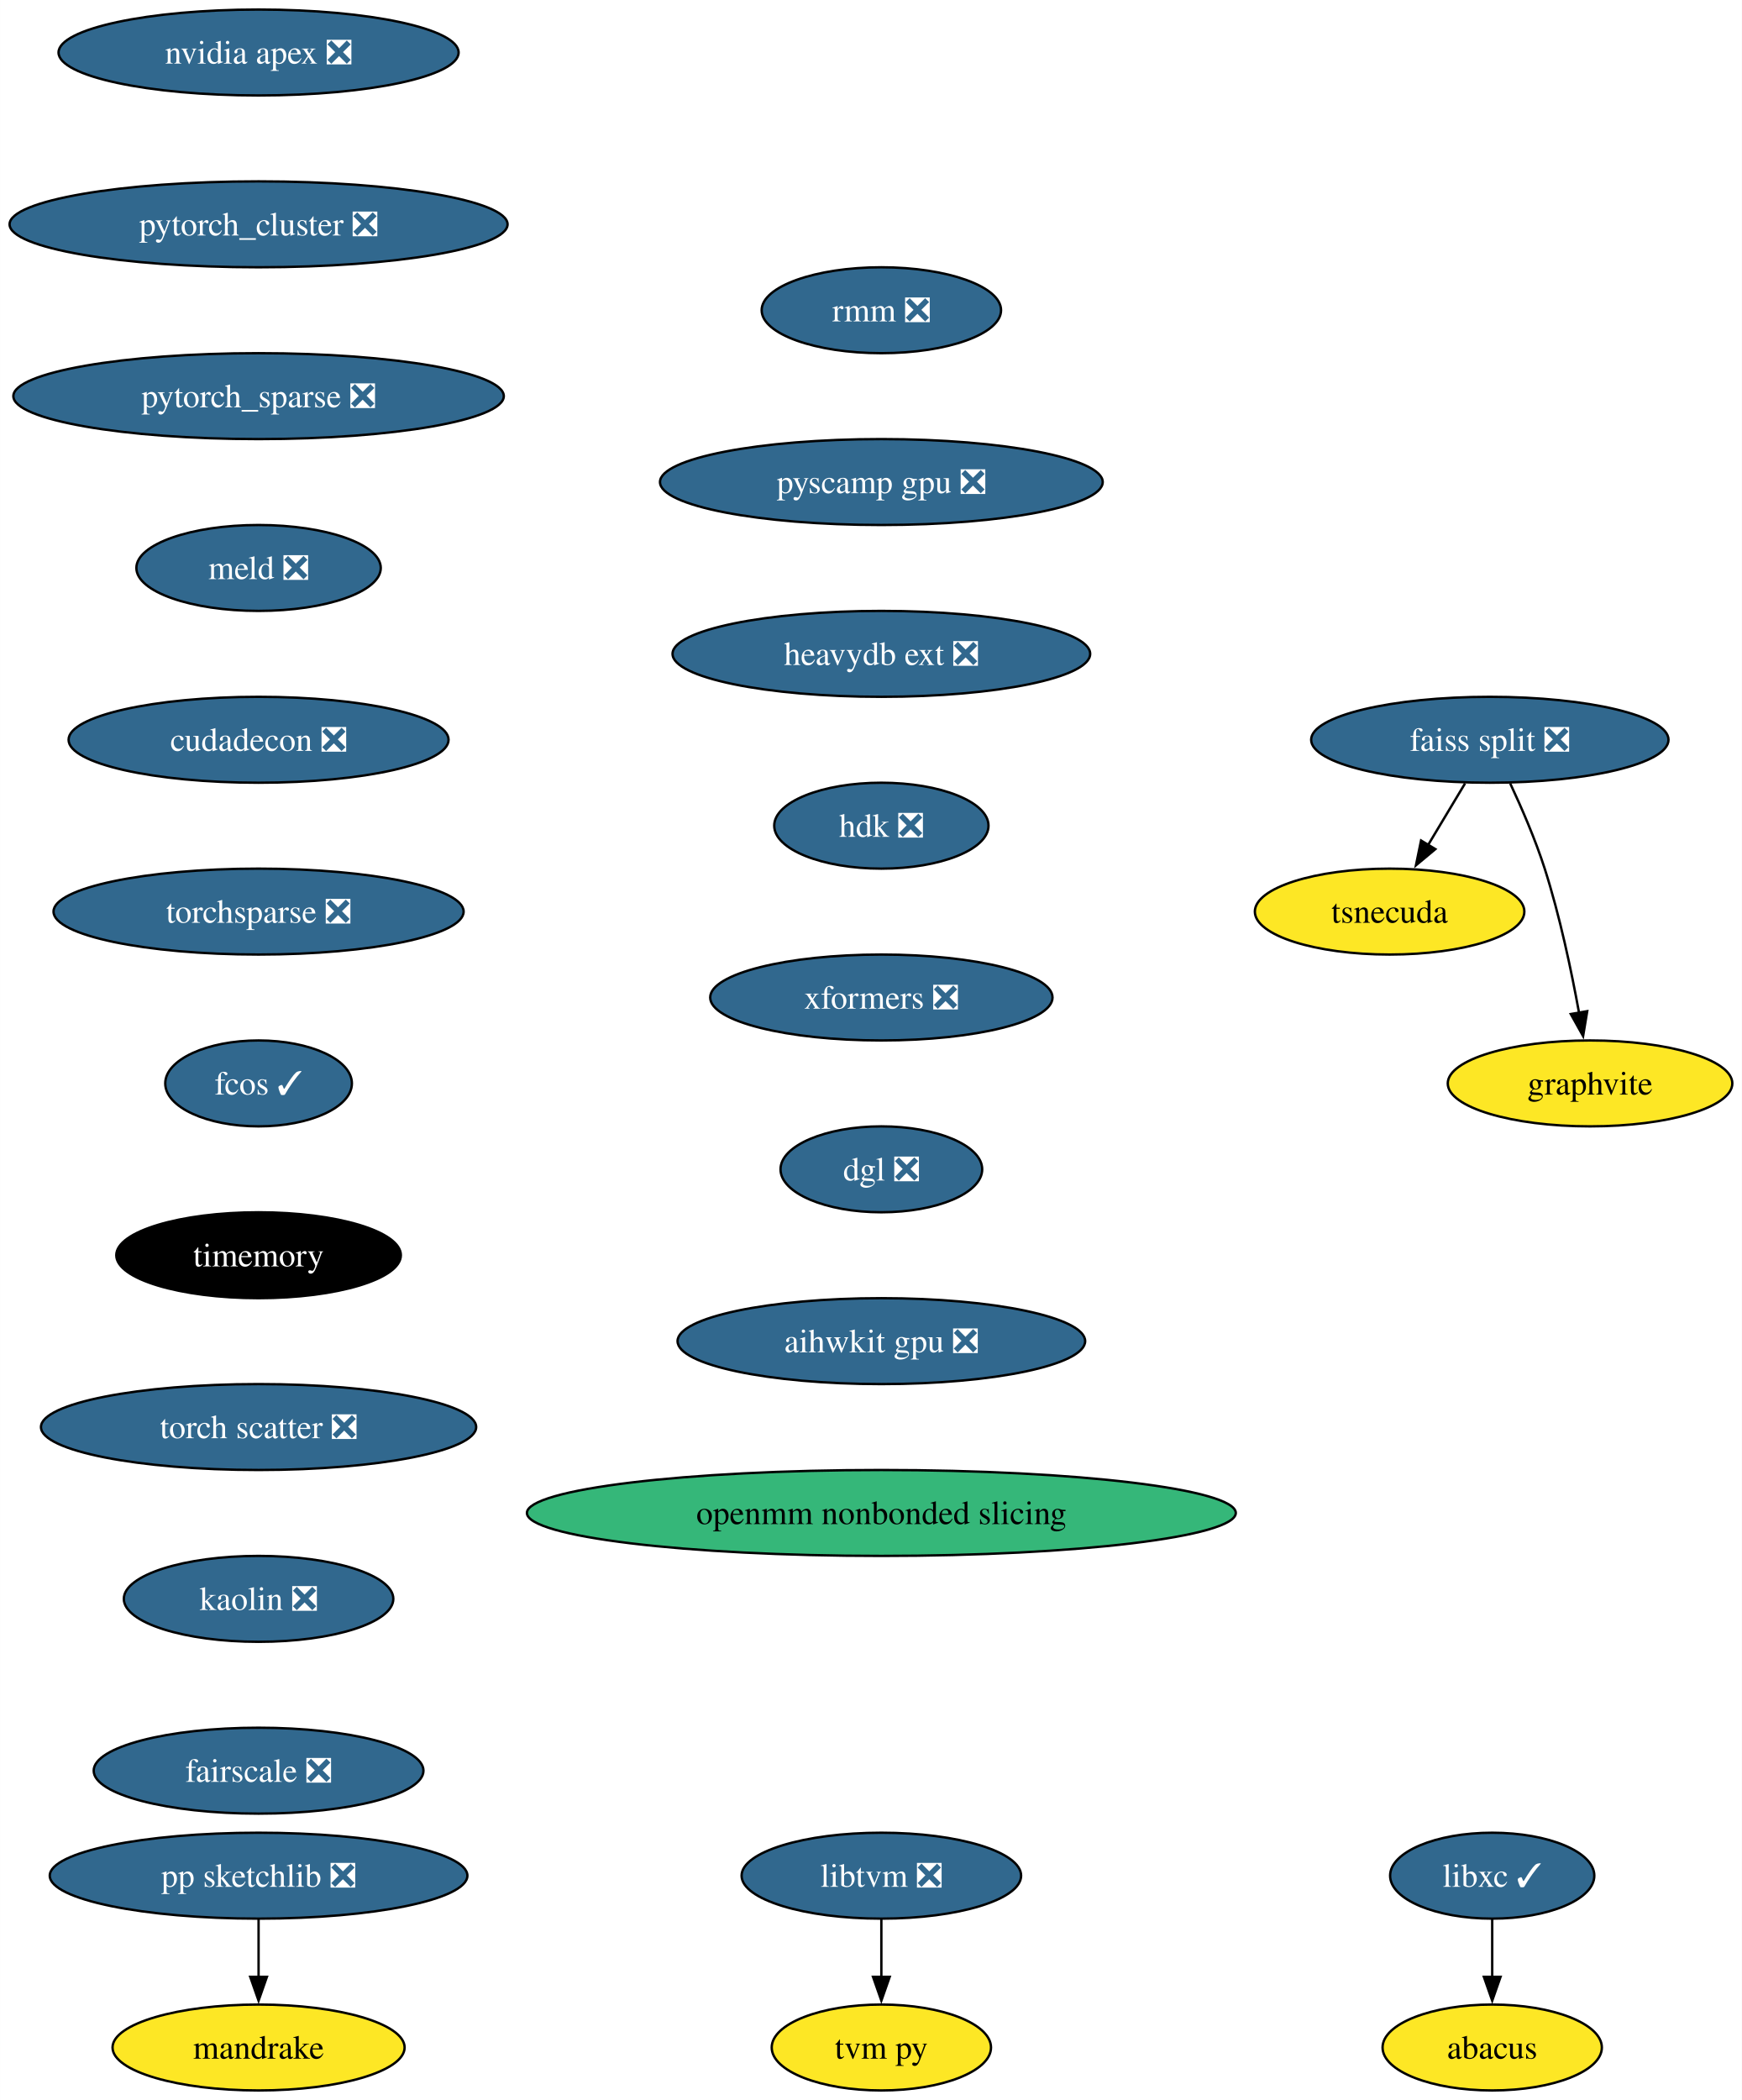
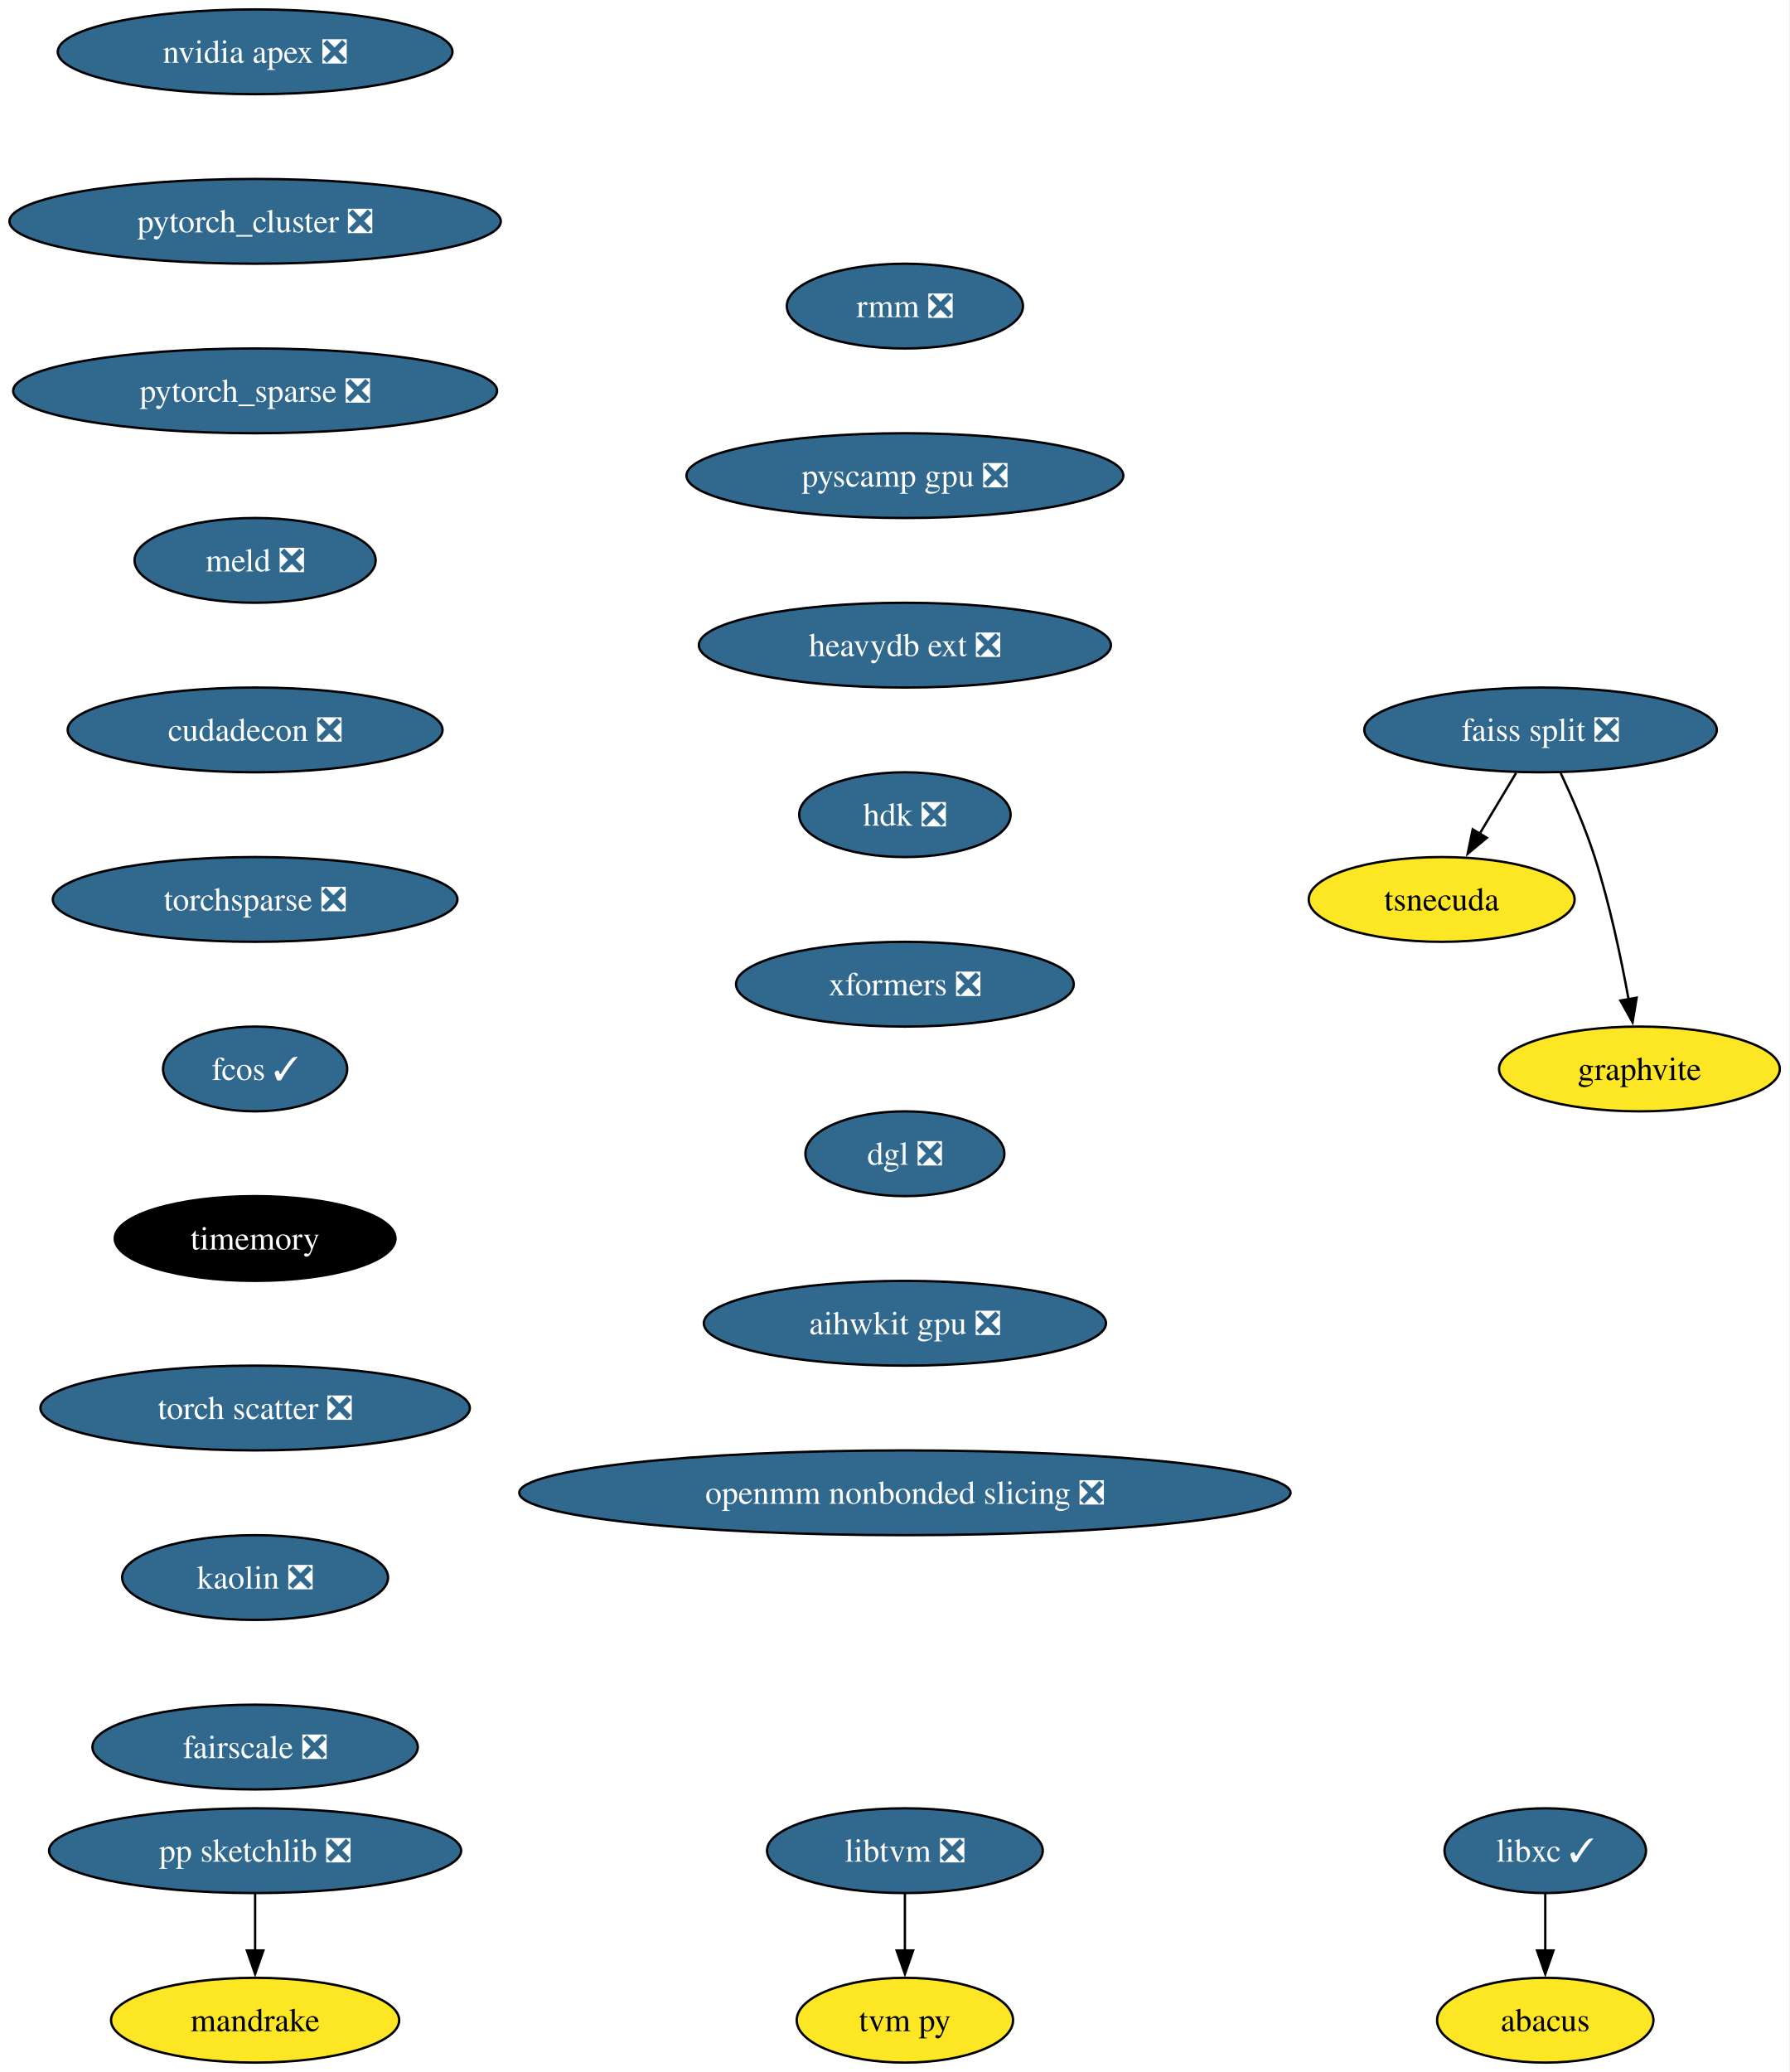
- <svg xmlns="http://www.w3.org/2000/svg" xmlns:xlink="http://www.w3.org/1999/xlink" width="730pt" height="880pt" viewBox="0.00 0.00 729.97 880.00">
+ <svg xmlns="http://www.w3.org/2000/svg" xmlns:xlink="http://www.w3.org/1999/xlink" width="760pt" height="880pt" viewBox="0.00 0.00 759.97 880.00">
  <g id="graph0" class="graph" transform="scale(1 1) rotate(0) translate(4 876)">
-     <polygon fill="white" stroke="none" points="-4,4 -4,-876 725.97,-876 725.97,4 -4,4" />
+     <polygon fill="white" stroke="none" points="-4,4 -4,-876 755.97,-876 755.97,4 -4,4" />
    <g id="node1" class="node">
      <g id="a_node1">
        <a xlink:href="https://github.com/conda-forge/libxc-feedstock/pull/58" xlink:title="libxc ✓">
-           <ellipse fill="#31688e" stroke="black" cx="621.35" cy="-90" rx="42.79" ry="18" />
-           <text text-anchor="middle" x="621.35" y="-85.33" font-family="Times,serif" font-size="14.00" fill="white">libxc ✓</text>
+           <ellipse fill="#31688e" stroke="black" cx="652.35" cy="-90" rx="42.79" ry="18" />
+           <text text-anchor="middle" x="652.35" y="-85.33" font-family="Times,serif" font-size="14.00" fill="white">libxc ✓</text>
        </a>
      </g>
    </g>
    <g id="node2" class="node">
      <g id="a_node2">
        <a xlink:href="https://github.com/conda-forge/abacus-feedstock" xlink:title="abacus">
-           <ellipse fill="#fde725" stroke="black" cx="621.35" cy="-18" rx="45.95" ry="18" />
-           <text text-anchor="middle" x="621.35" y="-13.32" font-family="Times,serif" font-size="14.00">abacus</text>
+           <ellipse fill="#fde725" stroke="black" cx="652.35" cy="-18" rx="45.95" ry="18" />
+           <text text-anchor="middle" x="652.35" y="-13.32" font-family="Times,serif" font-size="14.00">abacus</text>
        </a>
      </g>
    </g>
    <g id="edge1" class="edge">
-       <path fill="none" stroke="black" d="M621.35,-71.7C621.35,-64.41 621.35,-55.73 621.35,-47.54" />
-       <polygon fill="black" stroke="black" points="624.85,-47.62 621.35,-37.62 617.85,-47.62 624.85,-47.62" />
+       <path fill="none" stroke="black" d="M652.35,-71.7C652.35,-64.41 652.35,-55.73 652.35,-47.54" />
+       <polygon fill="black" stroke="black" points="655.85,-47.62 652.35,-37.62 648.85,-47.62 655.85,-47.62" />
    </g>
    <g id="node3" class="node">
      <g id="a_node3">
        <a xlink:href="https://github.com/conda-forge/nvidia-apex-feedstock/pull/34" xlink:title="nvidia apex ❎">
          <ellipse fill="#31688e" stroke="black" cx="104.35" cy="-854" rx="83.83" ry="18" />
          <text text-anchor="middle" x="104.35" y="-849.33" font-family="Times,serif" font-size="14.00" fill="white">nvidia apex ❎</text>
        </a>
      </g>
    </g>
    <g id="node4" class="node">
      <g id="a_node4">
        <a xlink:href="https://github.com/conda-forge/pytorch_cluster-feedstock/pull/47" xlink:title="pytorch_cluster ❎">
          <ellipse fill="#31688e" stroke="black" cx="104.35" cy="-782" rx="104.35" ry="18" />
          <text text-anchor="middle" x="104.35" y="-777.33" font-family="Times,serif" font-size="14.00" fill="white">pytorch_cluster ❎</text>
        </a>
      </g>
    </g>
    <g id="node10" class="node">
      <g id="a_node10">
        <a xlink:href="https://github.com/conda-forge/pytorch_sparse-feedstock/pull/62" xlink:title="pytorch_sparse ❎">
          <ellipse fill="#31688e" stroke="black" cx="104.35" cy="-710" rx="102.77" ry="18" />
          <text text-anchor="middle" x="104.35" y="-705.33" font-family="Times,serif" font-size="14.00" fill="white">pytorch_sparse ❎</text>
        </a>
      </g>
    </g>
    <g id="node5" class="node">
      <g id="a_node5">
        <a xlink:href="https://github.com/conda-forge/pp-sketchlib-feedstock/pull/45" xlink:title="pp sketchlib ❎">
          <ellipse fill="#31688e" stroke="black" cx="104.35" cy="-90" rx="87.51" ry="18" />
          <text text-anchor="middle" x="104.35" y="-85.33" font-family="Times,serif" font-size="14.00" fill="white">pp sketchlib ❎</text>
        </a>
      </g>
    </g>
    <g id="node6" class="node">
      <g id="a_node6">
        <a xlink:href="https://github.com/conda-forge/mandrake-feedstock" xlink:title="mandrake">
          <ellipse fill="#fde725" stroke="black" cx="104.35" cy="-18" rx="61.2" ry="18" />
          <text text-anchor="middle" x="104.35" y="-13.32" font-family="Times,serif" font-size="14.00">mandrake</text>
        </a>
      </g>
    </g>
    <g id="edge3" class="edge">
      <path fill="none" stroke="black" d="M104.35,-71.7C104.35,-64.41 104.35,-55.73 104.35,-47.54" />
      <polygon fill="black" stroke="black" points="107.85,-47.62 104.35,-37.62 100.85,-47.62 107.85,-47.62" />
    </g>
    <g id="node7" class="node">
      <g id="a_node7">
        <a xlink:href="https://github.com/conda-forge/faiss-split-feedstock/pull/70" xlink:title="faiss split ❎">
-           <ellipse fill="#31688e" stroke="black" cx="620.35" cy="-566" rx="74.88" ry="18" />
-           <text text-anchor="middle" x="620.35" y="-561.33" font-family="Times,serif" font-size="14.00" fill="white">faiss split ❎</text>
+           <ellipse fill="#31688e" stroke="black" cx="650.35" cy="-566" rx="74.88" ry="18" />
+           <text text-anchor="middle" x="650.35" y="-561.33" font-family="Times,serif" font-size="14.00" fill="white">faiss split ❎</text>
        </a>
      </g>
    </g>
    <g id="node8" class="node">
      <g id="a_node8">
        <a xlink:href="https://github.com/conda-forge/tsnecuda-feedstock" xlink:title="tsnecuda">
-           <ellipse fill="#fde725" stroke="black" cx="578.35" cy="-494" rx="56.47" ry="18" />
-           <text text-anchor="middle" x="578.35" y="-489.32" font-family="Times,serif" font-size="14.00">tsnecuda</text>
+           <ellipse fill="#fde725" stroke="black" cx="608.35" cy="-494" rx="56.47" ry="18" />
+           <text text-anchor="middle" x="608.35" y="-489.32" font-family="Times,serif" font-size="14.00">tsnecuda</text>
        </a>
      </g>
    </g>
    <g id="edge4" class="edge">
-       <path fill="none" stroke="black" d="M609.96,-547.7C605.28,-539.9 599.65,-530.51 594.44,-521.83" />
-       <polygon fill="black" stroke="black" points="597.53,-520.18 589.39,-513.4 591.53,-523.78 597.53,-520.18" />
+       <path fill="none" stroke="black" d="M639.96,-547.7C635.28,-539.9 629.65,-530.51 624.44,-521.83" />
+       <polygon fill="black" stroke="black" points="627.53,-520.18 619.39,-513.4 621.53,-523.78 627.53,-520.18" />
    </g>
    <g id="node9" class="node">
      <g id="a_node9">
        <a xlink:href="https://github.com/conda-forge/graphvite-feedstock" xlink:title="graphvite">
-           <ellipse fill="#fde725" stroke="black" cx="662.35" cy="-422" rx="59.63" ry="18" />
-           <text text-anchor="middle" x="662.35" y="-417.32" font-family="Times,serif" font-size="14.00">graphvite</text>
+           <ellipse fill="#fde725" stroke="black" cx="692.35" cy="-422" rx="59.63" ry="18" />
+           <text text-anchor="middle" x="692.35" y="-417.32" font-family="Times,serif" font-size="14.00">graphvite</text>
        </a>
      </g>
    </g>
    <g id="edge5" class="edge">
-       <path fill="none" stroke="black" d="M628.91,-547.67C633.68,-537.48 639.43,-524.23 643.35,-512 649.69,-492.19 654.53,-469.23 657.74,-451.59" />
-       <polygon fill="black" stroke="black" points="661.17,-452.27 659.44,-441.82 654.28,-451.07 661.17,-452.27" />
+       <path fill="none" stroke="black" d="M658.91,-547.67C663.68,-537.48 669.43,-524.23 673.35,-512 679.69,-492.19 684.53,-469.23 687.74,-451.59" />
+       <polygon fill="black" stroke="black" points="691.17,-452.27 689.44,-441.82 684.28,-451.07 691.17,-452.27" />
    </g>
    <g id="node11" class="node">
      <g id="a_node11">
        <a xlink:href="https://github.com/conda-forge/meld-feedstock/pull/22" xlink:title="meld ❎">
          <ellipse fill="#31688e" stroke="black" cx="104.35" cy="-638" rx="51.21" ry="18" />
          <text text-anchor="middle" x="104.35" y="-633.33" font-family="Times,serif" font-size="14.00" fill="white">meld ❎</text>
        </a>
      </g>
    </g>
    <g id="node14" class="node">
      <g id="a_node14">
        <a xlink:href="https://github.com/conda-forge/cudadecon-feedstock/pull/26" xlink:title="cudadecon ❎">
          <ellipse fill="#31688e" stroke="black" cx="104.35" cy="-566" rx="79.62" ry="18" />
          <text text-anchor="middle" x="104.35" y="-561.33" font-family="Times,serif" font-size="14.00" fill="white">cudadecon ❎</text>
        </a>
      </g>
    </g>
    <g id="node12" class="node">
      <g id="a_node12">
        <a xlink:href="https://github.com/conda-forge/libtvm-feedstock/pull/32" xlink:title="libtvm ❎">
-           <ellipse fill="#31688e" stroke="black" cx="365.35" cy="-90" rx="58.57" ry="18" />
-           <text text-anchor="middle" x="365.35" y="-85.33" font-family="Times,serif" font-size="14.00" fill="white">libtvm ❎</text>
+           <ellipse fill="#31688e" stroke="black" cx="380.35" cy="-90" rx="58.57" ry="18" />
+           <text text-anchor="middle" x="380.35" y="-85.33" font-family="Times,serif" font-size="14.00" fill="white">libtvm ❎</text>
        </a>
      </g>
    </g>
    <g id="node13" class="node">
      <g id="a_node13">
        <a xlink:href="https://github.com/conda-forge/tvm-py-feedstock" xlink:title="tvm py">
-           <ellipse fill="#fde725" stroke="black" cx="365.35" cy="-18" rx="45.95" ry="18" />
-           <text text-anchor="middle" x="365.35" y="-13.32" font-family="Times,serif" font-size="14.00">tvm py</text>
+           <ellipse fill="#fde725" stroke="black" cx="380.35" cy="-18" rx="45.95" ry="18" />
+           <text text-anchor="middle" x="380.35" y="-13.32" font-family="Times,serif" font-size="14.00">tvm py</text>
        </a>
      </g>
    </g>
    <g id="edge8" class="edge">
-       <path fill="none" stroke="black" d="M365.35,-71.7C365.35,-64.41 365.35,-55.73 365.35,-47.54" />
-       <polygon fill="black" stroke="black" points="368.85,-47.62 365.35,-37.62 361.85,-47.62 368.85,-47.62" />
+       <path fill="none" stroke="black" d="M380.35,-71.7C380.35,-64.41 380.35,-55.73 380.35,-47.54" />
+       <polygon fill="black" stroke="black" points="383.85,-47.62 380.35,-37.62 376.85,-47.62 383.85,-47.62" />
    </g>
    <g id="node15" class="node">
      <g id="a_node15">
        <a xlink:href="https://github.com/conda-forge/torchsparse-feedstock/pull/27" xlink:title="torchsparse ❎">
          <ellipse fill="#31688e" stroke="black" cx="104.35" cy="-494" rx="85.93" ry="18" />
          <text text-anchor="middle" x="104.35" y="-489.32" font-family="Times,serif" font-size="14.00" fill="white">torchsparse ❎</text>
        </a>
      </g>
    </g>
    <g id="node16" class="node">
      <g id="a_node16">
        <a xlink:href="https://github.com/conda-forge/fcos-feedstock/pull/16" xlink:title="fcos ✓">
          <ellipse fill="#31688e" stroke="black" cx="104.35" cy="-422" rx="39.11" ry="18" />
          <text text-anchor="middle" x="104.35" y="-417.32" font-family="Times,serif" font-size="14.00" fill="white">fcos ✓</text>
        </a>
      </g>
    </g>
    <g id="node17" class="node">
      <g id="a_node17">
        <a xlink:href="https://github.com/conda-forge/timemory-feedstock" xlink:title="timemory">
          <ellipse fill="#000000" stroke="black" cx="104.35" cy="-350" rx="59.63" ry="18" />
          <text text-anchor="middle" x="104.35" y="-345.32" font-family="Times,serif" font-size="14.00" fill="white">timemory</text>
        </a>
      </g>
    </g>
    <g id="node18" class="node">
      <g id="a_node18">
        <a xlink:href="https://github.com/conda-forge/torch-scatter-feedstock/pull/26" xlink:title="torch scatter ❎">
          <ellipse fill="#31688e" stroke="black" cx="104.35" cy="-278" rx="91.19" ry="18" />
          <text text-anchor="middle" x="104.35" y="-273.32" font-family="Times,serif" font-size="14.00" fill="white">torch scatter ❎</text>
        </a>
      </g>
    </g>
    <g id="node19" class="node">
      <g id="a_node19">
        <a xlink:href="https://github.com/conda-forge/kaolin-feedstock/pull/19" xlink:title="kaolin ❎">
          <ellipse fill="#31688e" stroke="black" cx="104.35" cy="-206" rx="56.47" ry="18" />
          <text text-anchor="middle" x="104.35" y="-201.33" font-family="Times,serif" font-size="14.00" fill="white">kaolin ❎</text>
        </a>
      </g>
    </g>
    <g id="node20" class="node">
      <g id="a_node20">
        <a xlink:href="https://github.com/conda-forge/fairscale-feedstock/pull/31" xlink:title="fairscale ❎">
          <ellipse fill="#31688e" stroke="black" cx="104.35" cy="-134" rx="69.1" ry="18" />
          <text text-anchor="middle" x="104.35" y="-129.32" font-family="Times,serif" font-size="14.00" fill="white">fairscale ❎</text>
        </a>
      </g>
    </g>
    <g id="node21" class="node">
      <g id="a_node21">
        <a xlink:href="https://github.com/conda-forge/rmm-feedstock/pull/27" xlink:title="rmm ❎">
-           <ellipse fill="#31688e" stroke="black" cx="365.35" cy="-746" rx="50.16" ry="18" />
-           <text text-anchor="middle" x="365.35" y="-741.33" font-family="Times,serif" font-size="14.00" fill="white">rmm ❎</text>
+           <ellipse fill="#31688e" stroke="black" cx="380.35" cy="-746" rx="50.16" ry="18" />
+           <text text-anchor="middle" x="380.35" y="-741.33" font-family="Times,serif" font-size="14.00" fill="white">rmm ❎</text>
        </a>
      </g>
    </g>
    <g id="node22" class="node">
      <g id="a_node22">
        <a xlink:href="https://github.com/conda-forge/pyscamp-gpu-feedstock/pull/8" xlink:title="pyscamp gpu ❎">
-           <ellipse fill="#31688e" stroke="black" cx="365.35" cy="-674" rx="92.77" ry="18" />
-           <text text-anchor="middle" x="365.35" y="-669.33" font-family="Times,serif" font-size="14.00" fill="white">pyscamp gpu ❎</text>
+           <ellipse fill="#31688e" stroke="black" cx="380.35" cy="-674" rx="92.77" ry="18" />
+           <text text-anchor="middle" x="380.35" y="-669.33" font-family="Times,serif" font-size="14.00" fill="white">pyscamp gpu ❎</text>
        </a>
      </g>
    </g>
    <g id="node23" class="node">
      <g id="a_node23">
        <a xlink:href="https://github.com/conda-forge/heavydb-ext-feedstock/pull/67" xlink:title="heavydb ext ❎">
-           <ellipse fill="#31688e" stroke="black" cx="365.35" cy="-602" rx="87.51" ry="18" />
-           <text text-anchor="middle" x="365.35" y="-597.33" font-family="Times,serif" font-size="14.00" fill="white">heavydb ext ❎</text>
+           <ellipse fill="#31688e" stroke="black" cx="380.35" cy="-602" rx="87.51" ry="18" />
+           <text text-anchor="middle" x="380.35" y="-597.33" font-family="Times,serif" font-size="14.00" fill="white">heavydb ext ❎</text>
        </a>
      </g>
    </g>
    <g id="node24" class="node">
      <g id="a_node24">
        <a xlink:href="https://github.com/conda-forge/hdk-feedstock/pull/50" xlink:title="hdk ❎">
-           <ellipse fill="#31688e" stroke="black" cx="365.35" cy="-530" rx="44.9" ry="18" />
-           <text text-anchor="middle" x="365.35" y="-525.33" font-family="Times,serif" font-size="14.00" fill="white">hdk ❎</text>
+           <ellipse fill="#31688e" stroke="black" cx="380.35" cy="-530" rx="44.9" ry="18" />
+           <text text-anchor="middle" x="380.35" y="-525.33" font-family="Times,serif" font-size="14.00" fill="white">hdk ❎</text>
        </a>
      </g>
    </g>
    <g id="node25" class="node">
      <g id="a_node25">
        <a xlink:href="https://github.com/conda-forge/xformers-feedstock/pull/17" xlink:title="xformers ❎">
-           <ellipse fill="#31688e" stroke="black" cx="365.35" cy="-458" rx="71.73" ry="18" />
-           <text text-anchor="middle" x="365.35" y="-453.32" font-family="Times,serif" font-size="14.00" fill="white">xformers ❎</text>
+           <ellipse fill="#31688e" stroke="black" cx="380.35" cy="-458" rx="71.73" ry="18" />
+           <text text-anchor="middle" x="380.35" y="-453.32" font-family="Times,serif" font-size="14.00" fill="white">xformers ❎</text>
        </a>
      </g>
    </g>
    <g id="node26" class="node">
      <g id="a_node26">
        <a xlink:href="https://github.com/conda-forge/dgl-feedstock/pull/22" xlink:title="dgl ❎">
-           <ellipse fill="#31688e" stroke="black" cx="365.35" cy="-386" rx="42.26" ry="18" />
-           <text text-anchor="middle" x="365.35" y="-381.32" font-family="Times,serif" font-size="14.00" fill="white">dgl ❎</text>
+           <ellipse fill="#31688e" stroke="black" cx="380.35" cy="-386" rx="42.26" ry="18" />
+           <text text-anchor="middle" x="380.35" y="-381.32" font-family="Times,serif" font-size="14.00" fill="white">dgl ❎</text>
        </a>
      </g>
    </g>
    <g id="node27" class="node">
      <g id="a_node27">
        <a xlink:href="https://github.com/conda-forge/aihwkit-gpu-feedstock/pull/4" xlink:title="aihwkit gpu ❎">
-           <ellipse fill="#31688e" stroke="black" cx="365.35" cy="-314" rx="85.41" ry="18" />
-           <text text-anchor="middle" x="365.35" y="-309.32" font-family="Times,serif" font-size="14.00" fill="white">aihwkit gpu ❎</text>
+           <ellipse fill="#31688e" stroke="black" cx="380.35" cy="-314" rx="85.41" ry="18" />
+           <text text-anchor="middle" x="380.35" y="-309.32" font-family="Times,serif" font-size="14.00" fill="white">aihwkit gpu ❎</text>
        </a>
      </g>
    </g>
    <g id="node28" class="node">
      <g id="a_node28">
-         <a xlink:href="https://github.com/conda-forge/openmm-nonbonded-slicing-feedstock" xlink:title="openmm nonbonded slicing">
-           <ellipse fill="#35b779" stroke="black" cx="365.35" cy="-242" rx="148.54" ry="18" />
-           <text text-anchor="middle" x="365.35" y="-237.32" font-family="Times,serif" font-size="14.00">openmm nonbonded slicing</text>
+         <a xlink:href="https://github.com/conda-forge/openmm-nonbonded-slicing-feedstock/pull/1" xlink:title="openmm nonbonded slicing ❎">
+           <ellipse fill="#31688e" stroke="black" cx="380.35" cy="-242" rx="163.8" ry="18" />
+           <text text-anchor="middle" x="380.35" y="-237.32" font-family="Times,serif" font-size="14.00" fill="white">openmm nonbonded slicing ❎</text>
        </a>
      </g>
    </g>
  </g>
</svg>
